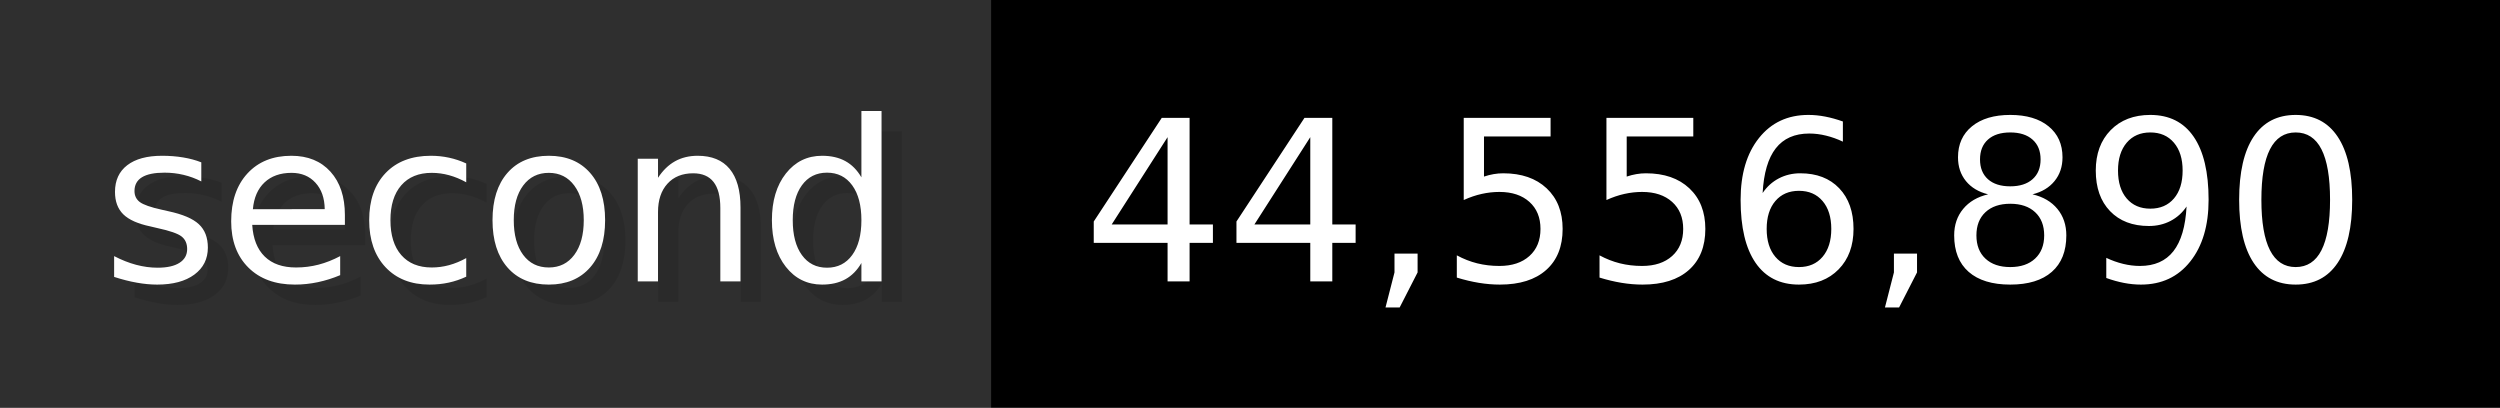
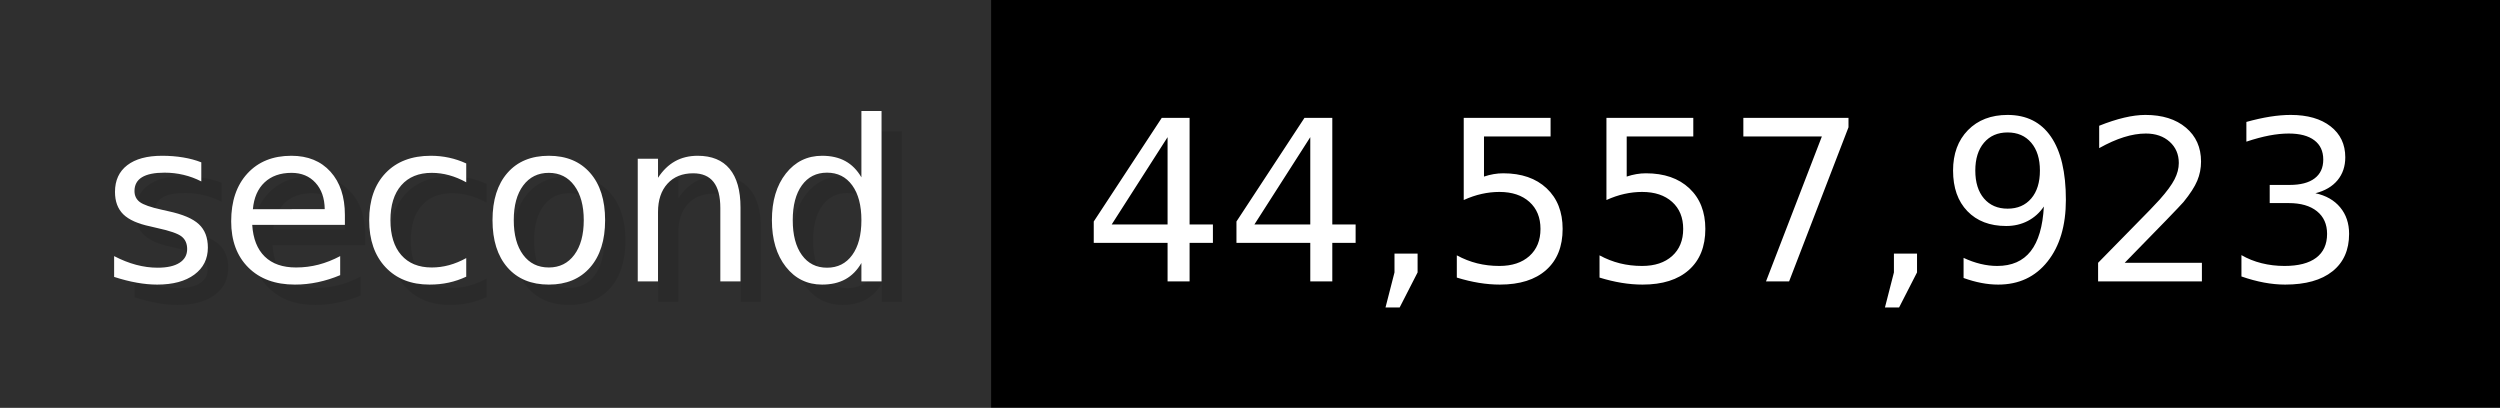
- <svg xmlns="http://www.w3.org/2000/svg" width="122.6" height="20" viewBox="0 0 1226 200" role="img" aria-label="second: 44,556,890">
+ <svg xmlns="http://www.w3.org/2000/svg" width="122.6" height="20" viewBox="0 0 1226 200" role="img" aria-label="second: 44,557,923">
  <g>
    <rect fill="#2F2F2F" width="486" height="200" />
    <rect fill="#" x="486" width="740" height="200" />
  </g>
  <g aria-hidden="true" fill="#fff" text-anchor="start" font-family="Verdana,DejaVu Sans,sans-serif" font-size="110">
    <text x="60" y="148" textLength="386" fill="#000" opacity="0.1">second</text>
    <text x="50" y="138" textLength="386">second</text>
-     <text x="541" y="148" textLength="640" fill="#000" opacity="0.1">44,556,890</text>
-     <text x="531" y="138" textLength="640">44,556,890</text>
+     <text x="541" y="148" textLength="640" fill="#000" opacity="0.1">44,557,923</text>
+     <text x="531" y="138" textLength="640">44,557,923</text>
  </g>
</svg>
